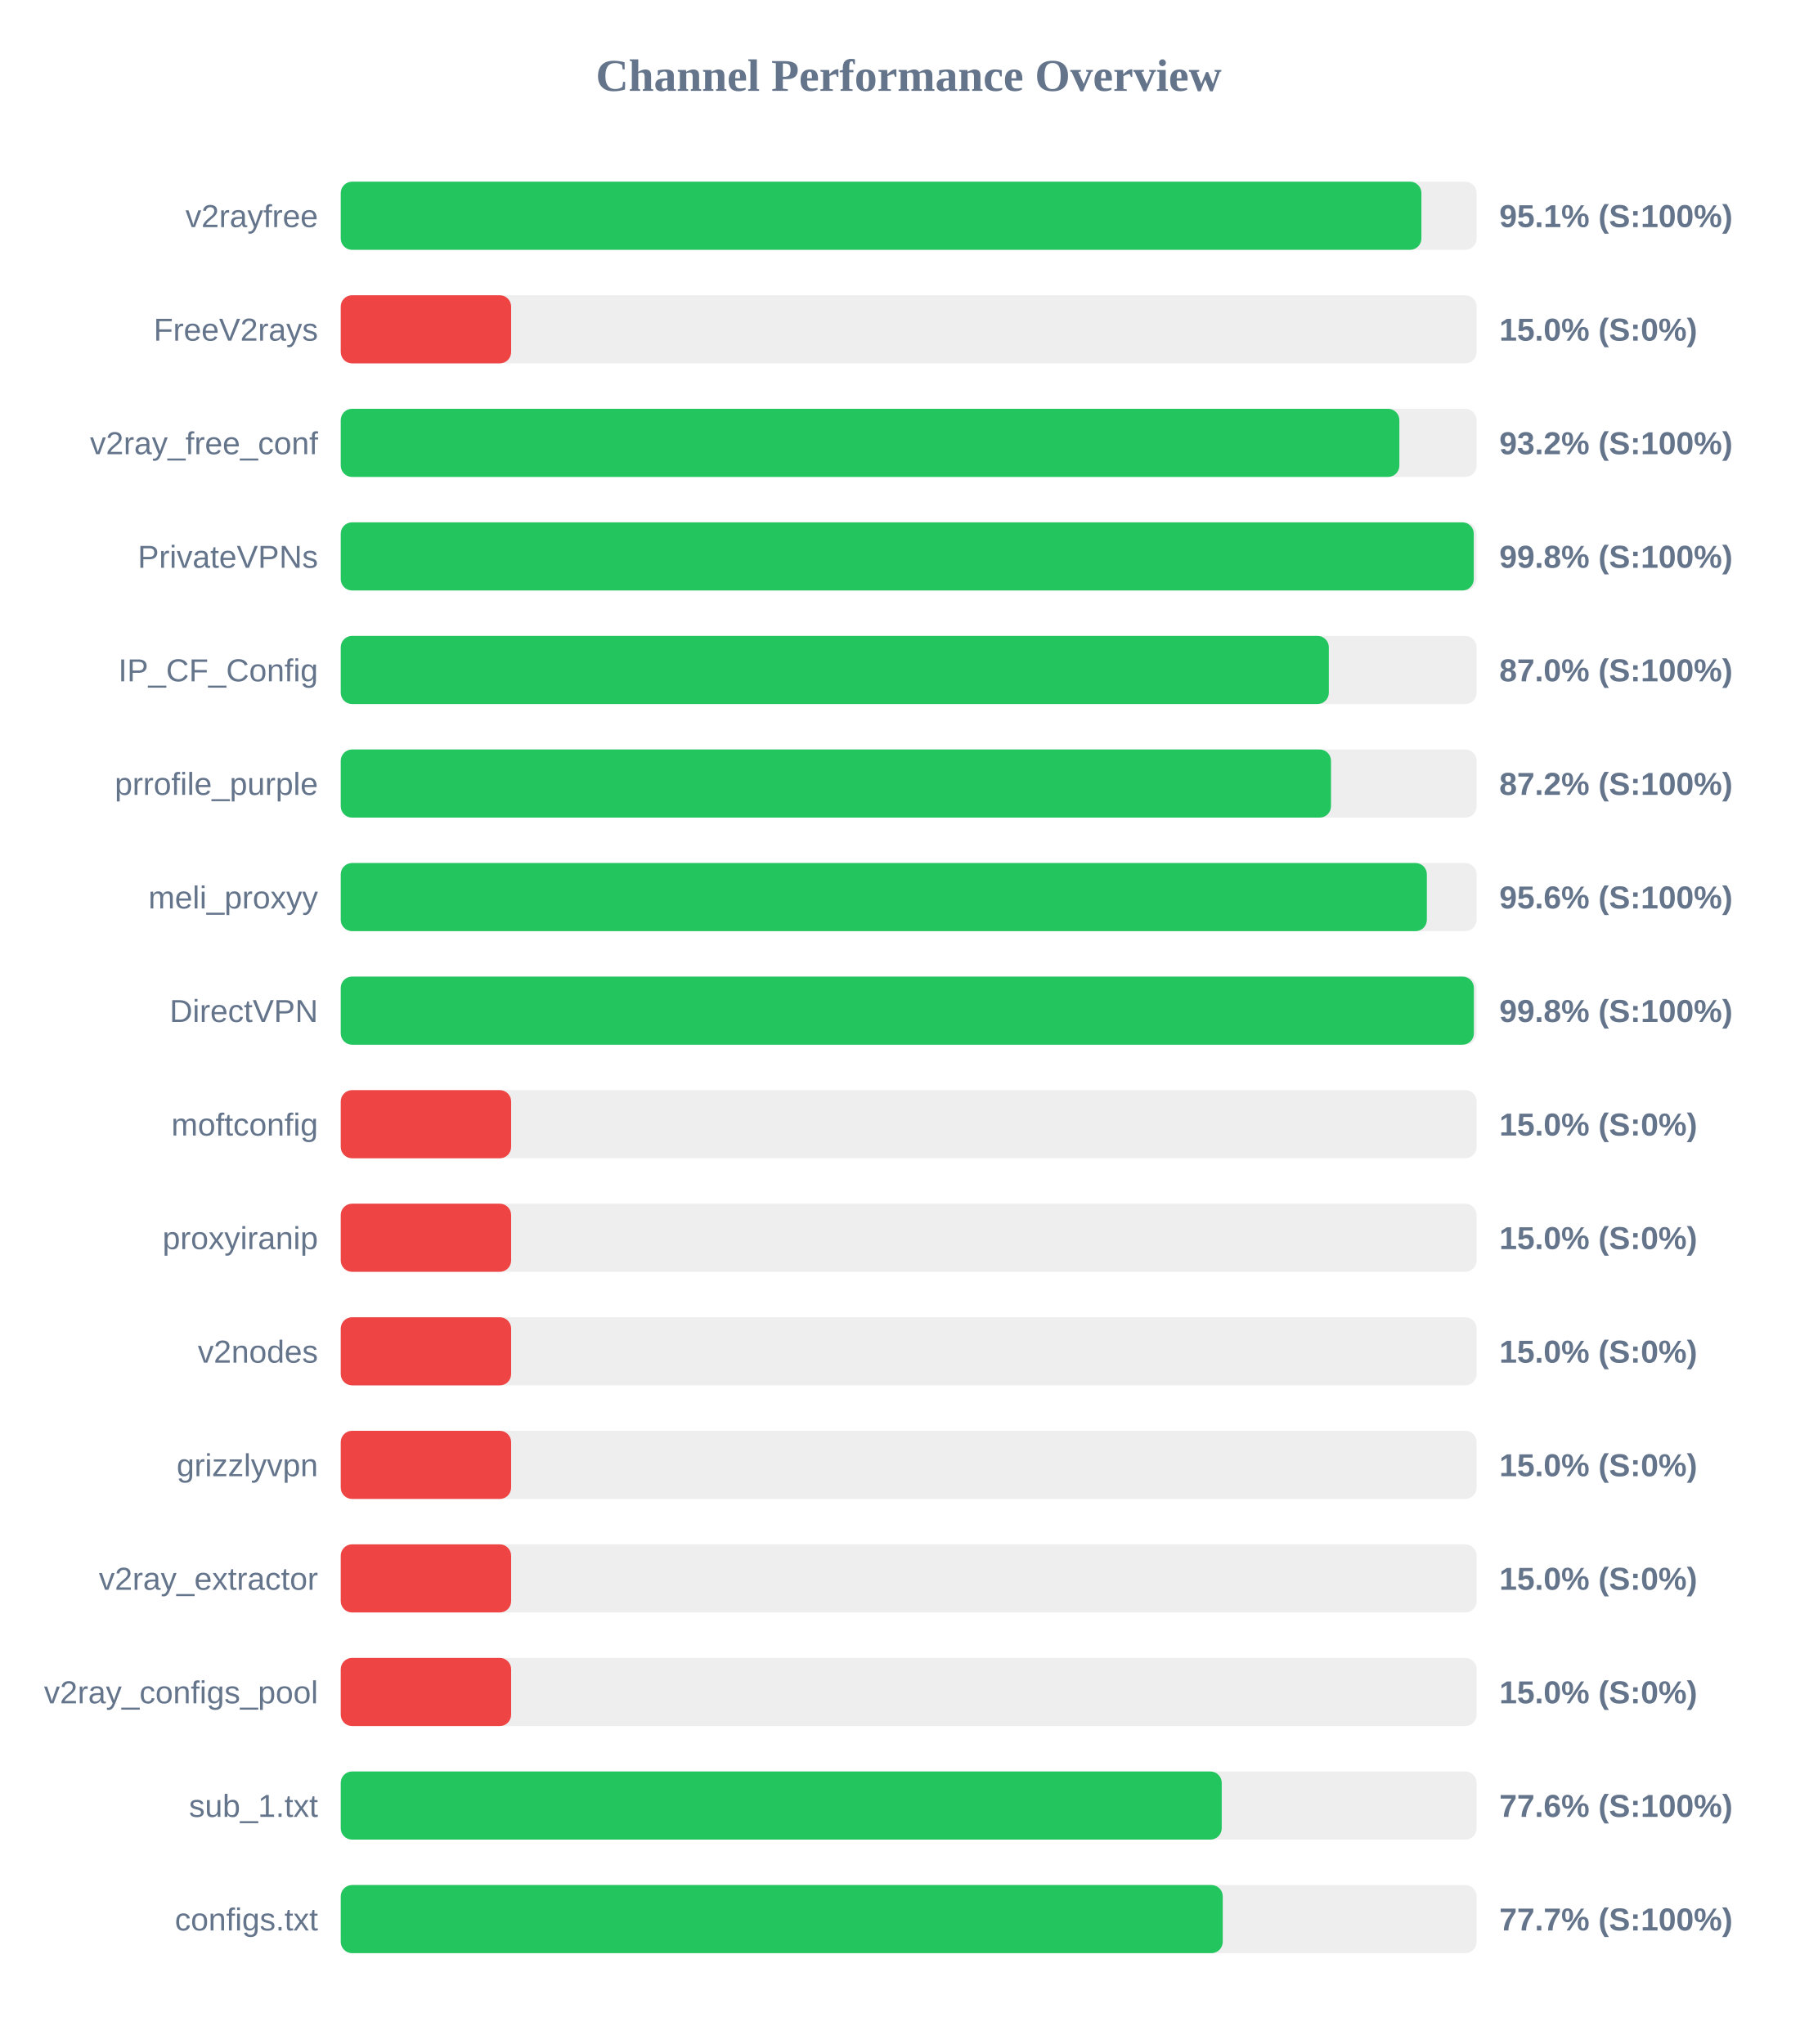
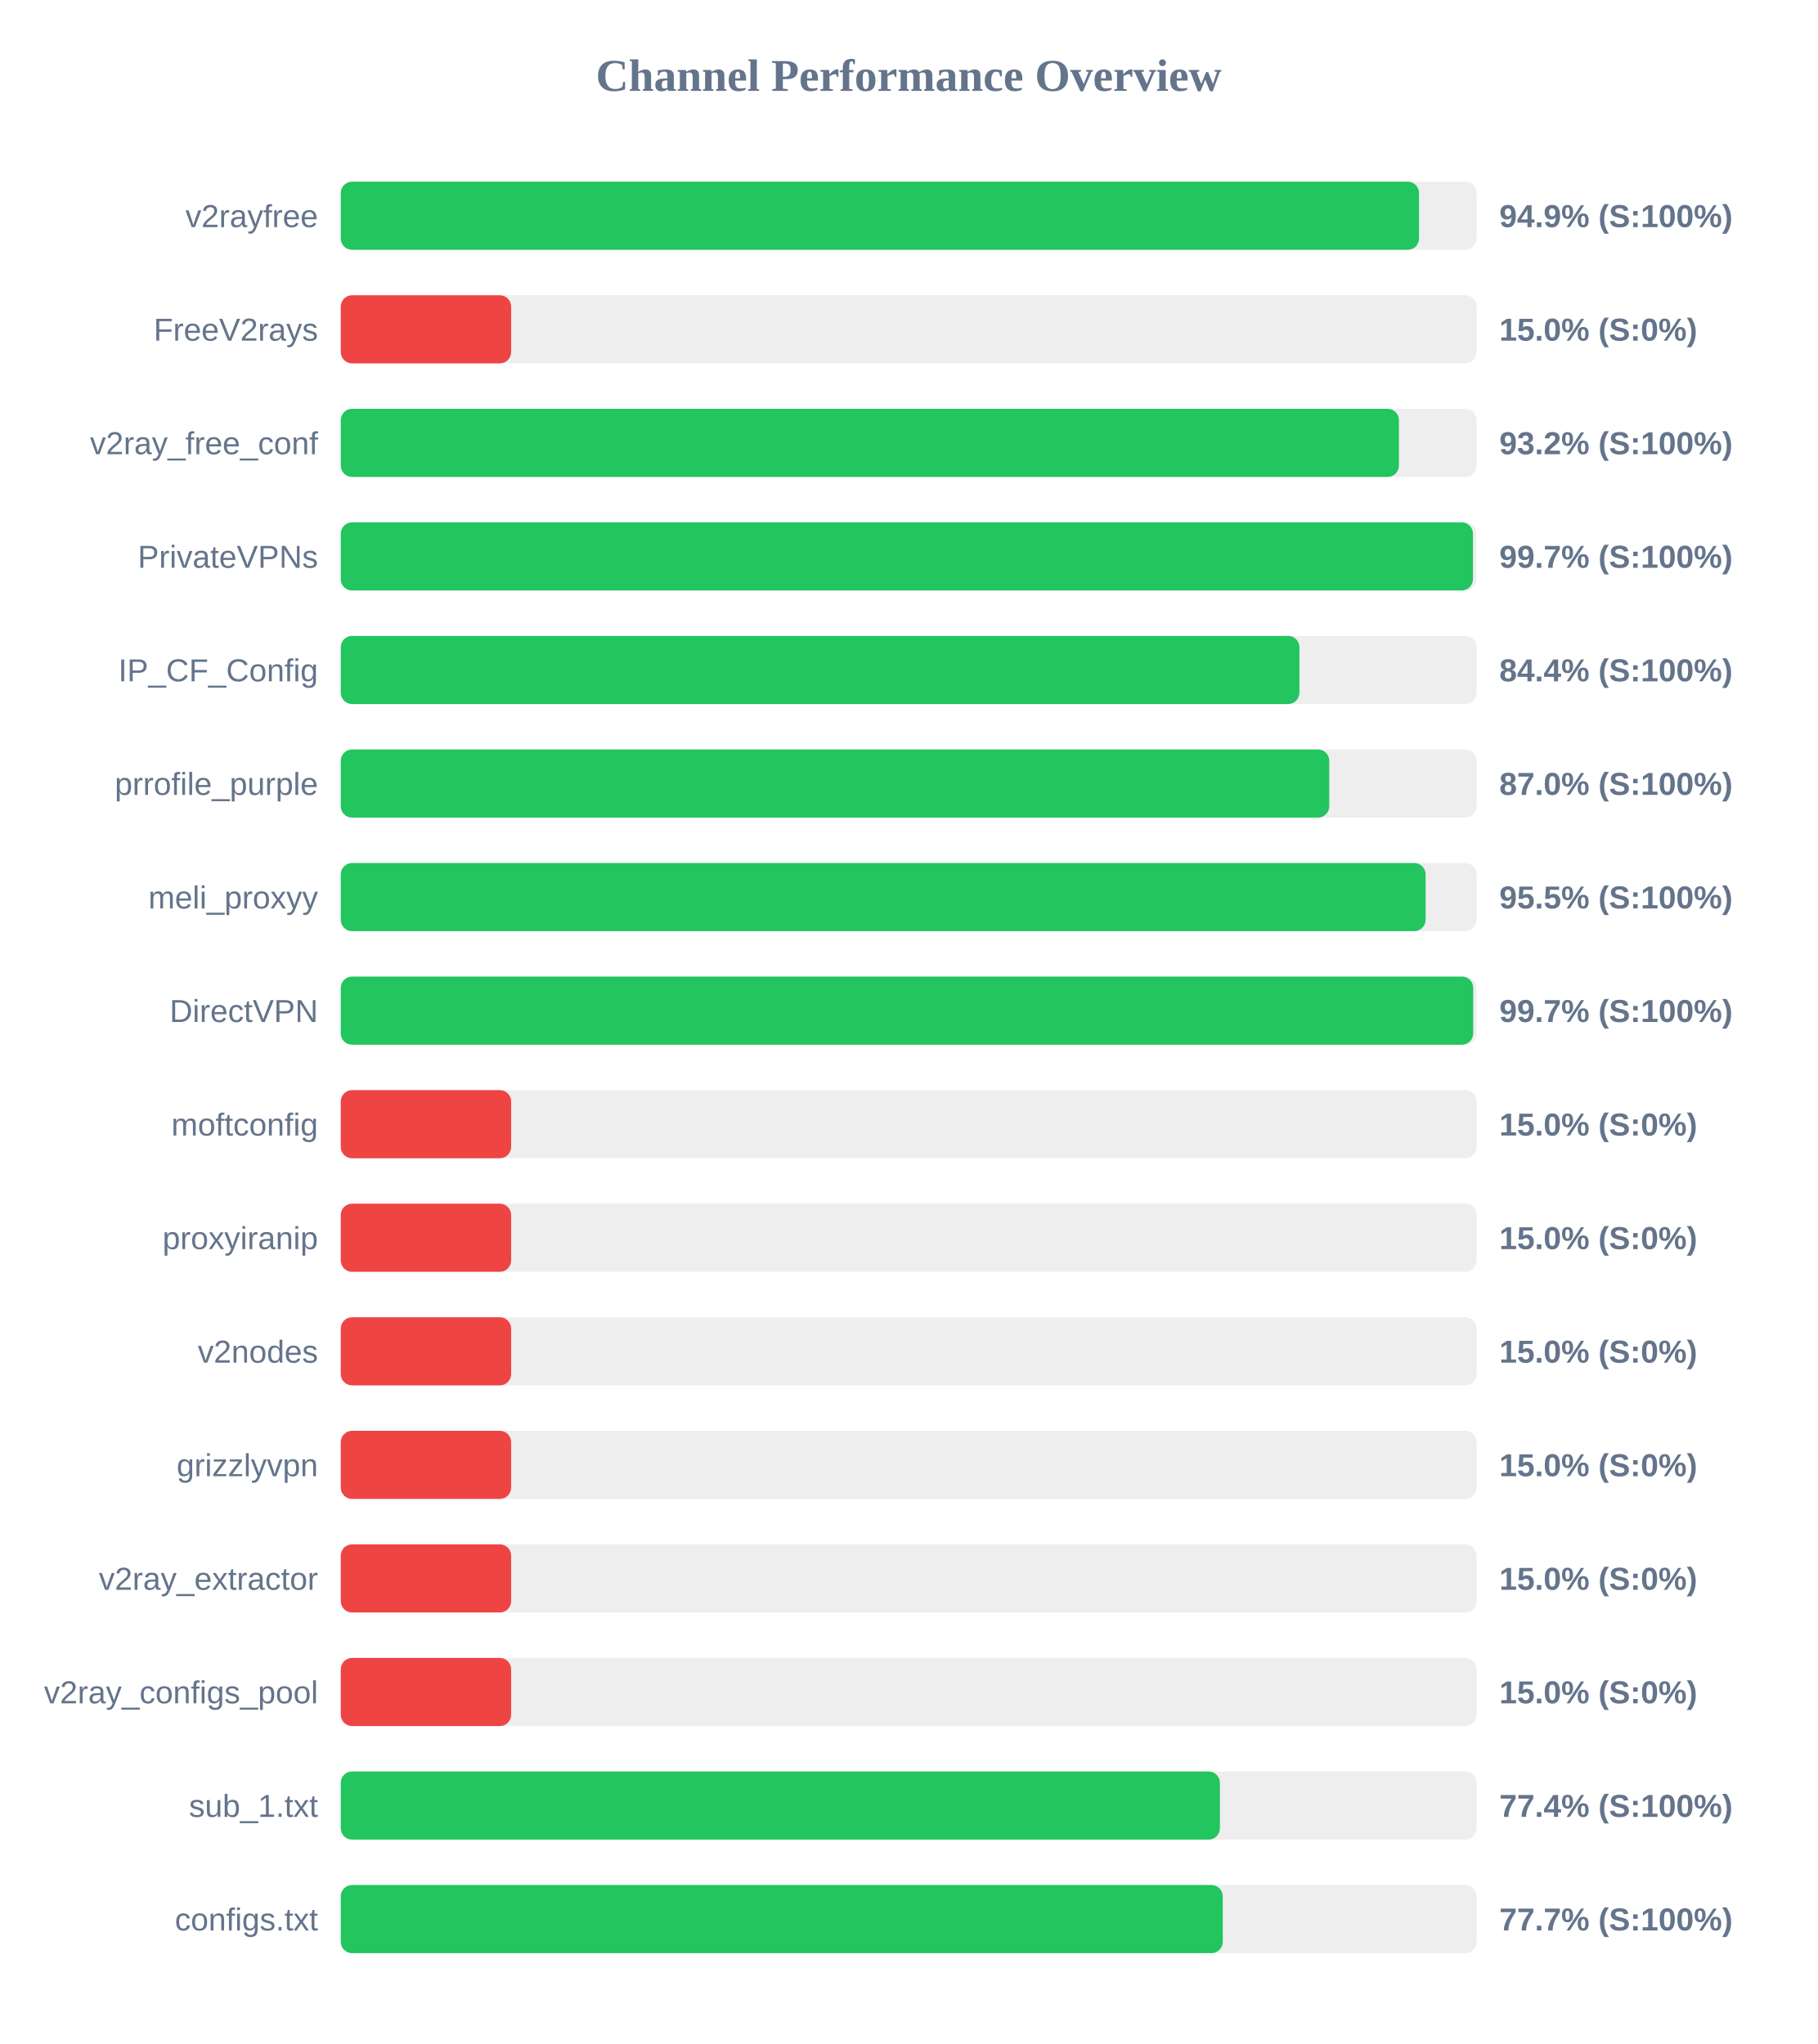
<svg xmlns="http://www.w3.org/2000/svg" width="800" height="900" version="1.1">
  <style>
        .row { font: 14px Arial; fill: #64748b; }
        .score { font: bold 14px Arial; fill: #64748b; }
    </style>
  <text x="400" y="40" text-anchor="middle" font-size="20px" font-weight="bold" fill="#64748b">Channel Performance Overview</text>
  <rect x="150" y="80" width="500" height="30" fill="#eee" rx="5" />
-   <rect x="150" y="80" width="475.7" height="30" fill="#22c55e" rx="5" />
+   <rect x="150" y="80" width="474.65" height="30" fill="#22c55e" rx="5" />
  <text x="140" y="100" text-anchor="end" class="row">v2rayfree</text>
-   <text x="660" y="100" text-anchor="start" class="score">95.1% (S:100%)</text>
+   <text x="660" y="100" text-anchor="start" class="score">94.9% (S:100%)</text>
  <rect x="150" y="130" width="500" height="30" fill="#eee" rx="5" />
  <rect x="150" y="130" width="75.0" height="30" fill="#ef4444" rx="5" />
  <text x="140" y="150" text-anchor="end" class="row">FreeV2rays</text>
  <text x="660" y="150" text-anchor="start" class="score">15.0% (S:0%)</text>
  <rect x="150" y="180" width="500" height="30" fill="#eee" rx="5" />
-   <rect x="150" y="180" width="466.0" height="30" fill="#22c55e" rx="5" />
+   <rect x="150" y="180" width="465.8" height="30" fill="#22c55e" rx="5" />
  <text x="140" y="200" text-anchor="end" class="row">v2ray_free_conf</text>
  <text x="660" y="200" text-anchor="start" class="score">93.2% (S:100%)</text>
  <rect x="150" y="230" width="500" height="30" fill="#eee" rx="5" />
-   <rect x="150" y="230" width="498.75" height="30" fill="#22c55e" rx="5" />
+   <rect x="150" y="230" width="498.4" height="30" fill="#22c55e" rx="5" />
  <text x="140" y="250" text-anchor="end" class="row">PrivateVPNs</text>
-   <text x="660" y="250" text-anchor="start" class="score">99.8% (S:100%)</text>
+   <text x="660" y="250" text-anchor="start" class="score">99.7% (S:100%)</text>
  <rect x="150" y="280" width="500" height="30" fill="#eee" rx="5" />
-   <rect x="150" y="280" width="434.95" height="30" fill="#22c55e" rx="5" />
+   <rect x="150" y="280" width="422.0" height="30" fill="#22c55e" rx="5" />
  <text x="140" y="300" text-anchor="end" class="row">IP_CF_Config</text>
-   <text x="660" y="300" text-anchor="start" class="score">87.0% (S:100%)</text>
+   <text x="660" y="300" text-anchor="start" class="score">84.4% (S:100%)</text>
  <rect x="150" y="330" width="500" height="30" fill="#eee" rx="5" />
-   <rect x="150" y="330" width="435.9" height="30" fill="#22c55e" rx="5" />
+   <rect x="150" y="330" width="435.15" height="30" fill="#22c55e" rx="5" />
  <text x="140" y="350" text-anchor="end" class="row">prrofile_purple</text>
-   <text x="660" y="350" text-anchor="start" class="score">87.2% (S:100%)</text>
+   <text x="660" y="350" text-anchor="start" class="score">87.0% (S:100%)</text>
  <rect x="150" y="380" width="500" height="30" fill="#eee" rx="5" />
-   <rect x="150" y="380" width="478.1" height="30" fill="#22c55e" rx="5" />
+   <rect x="150" y="380" width="477.55" height="30" fill="#22c55e" rx="5" />
  <text x="140" y="400" text-anchor="end" class="row">meli_proxyy</text>
-   <text x="660" y="400" text-anchor="start" class="score">95.6% (S:100%)</text>
+   <text x="660" y="400" text-anchor="start" class="score">95.5% (S:100%)</text>
  <rect x="150" y="430" width="500" height="30" fill="#eee" rx="5" />
-   <rect x="150" y="430" width="498.8" height="30" fill="#22c55e" rx="5" />
+   <rect x="150" y="430" width="498.5" height="30" fill="#22c55e" rx="5" />
  <text x="140" y="450" text-anchor="end" class="row">DirectVPN</text>
-   <text x="660" y="450" text-anchor="start" class="score">99.8% (S:100%)</text>
+   <text x="660" y="450" text-anchor="start" class="score">99.7% (S:100%)</text>
  <rect x="150" y="480" width="500" height="30" fill="#eee" rx="5" />
  <rect x="150" y="480" width="75.0" height="30" fill="#ef4444" rx="5" />
  <text x="140" y="500" text-anchor="end" class="row">moftconfig</text>
  <text x="660" y="500" text-anchor="start" class="score">15.0% (S:0%)</text>
  <rect x="150" y="530" width="500" height="30" fill="#eee" rx="5" />
  <rect x="150" y="530" width="75.0" height="30" fill="#ef4444" rx="5" />
  <text x="140" y="550" text-anchor="end" class="row">proxyiranip</text>
  <text x="660" y="550" text-anchor="start" class="score">15.0% (S:0%)</text>
  <rect x="150" y="580" width="500" height="30" fill="#eee" rx="5" />
  <rect x="150" y="580" width="75.0" height="30" fill="#ef4444" rx="5" />
  <text x="140" y="600" text-anchor="end" class="row">v2nodes</text>
  <text x="660" y="600" text-anchor="start" class="score">15.0% (S:0%)</text>
  <rect x="150" y="630" width="500" height="30" fill="#eee" rx="5" />
  <rect x="150" y="630" width="75.0" height="30" fill="#ef4444" rx="5" />
  <text x="140" y="650" text-anchor="end" class="row">grizzlyvpn</text>
  <text x="660" y="650" text-anchor="start" class="score">15.0% (S:0%)</text>
  <rect x="150" y="680" width="500" height="30" fill="#eee" rx="5" />
  <rect x="150" y="680" width="75.0" height="30" fill="#ef4444" rx="5" />
  <text x="140" y="700" text-anchor="end" class="row">v2ray_extractor</text>
  <text x="660" y="700" text-anchor="start" class="score">15.0% (S:0%)</text>
  <rect x="150" y="730" width="500" height="30" fill="#eee" rx="5" />
  <rect x="150" y="730" width="75.0" height="30" fill="#ef4444" rx="5" />
  <text x="140" y="750" text-anchor="end" class="row">v2ray_configs_pool</text>
  <text x="660" y="750" text-anchor="start" class="score">15.0% (S:0%)</text>
  <rect x="150" y="780" width="500" height="30" fill="#eee" rx="5" />
-   <rect x="150" y="780" width="387.8" height="30" fill="#22c55e" rx="5" />
+   <rect x="150" y="780" width="387.0" height="30" fill="#22c55e" rx="5" />
  <text x="140" y="800" text-anchor="end" class="row">sub_1.txt</text>
-   <text x="660" y="800" text-anchor="start" class="score">77.6% (S:100%)</text>
+   <text x="660" y="800" text-anchor="start" class="score">77.4% (S:100%)</text>
  <rect x="150" y="830" width="500" height="30" fill="#eee" rx="5" />
  <rect x="150" y="830" width="388.25" height="30" fill="#22c55e" rx="5" />
  <text x="140" y="850" text-anchor="end" class="row">configs.txt</text>
  <text x="660" y="850" text-anchor="start" class="score">77.7% (S:100%)</text>
</svg>
